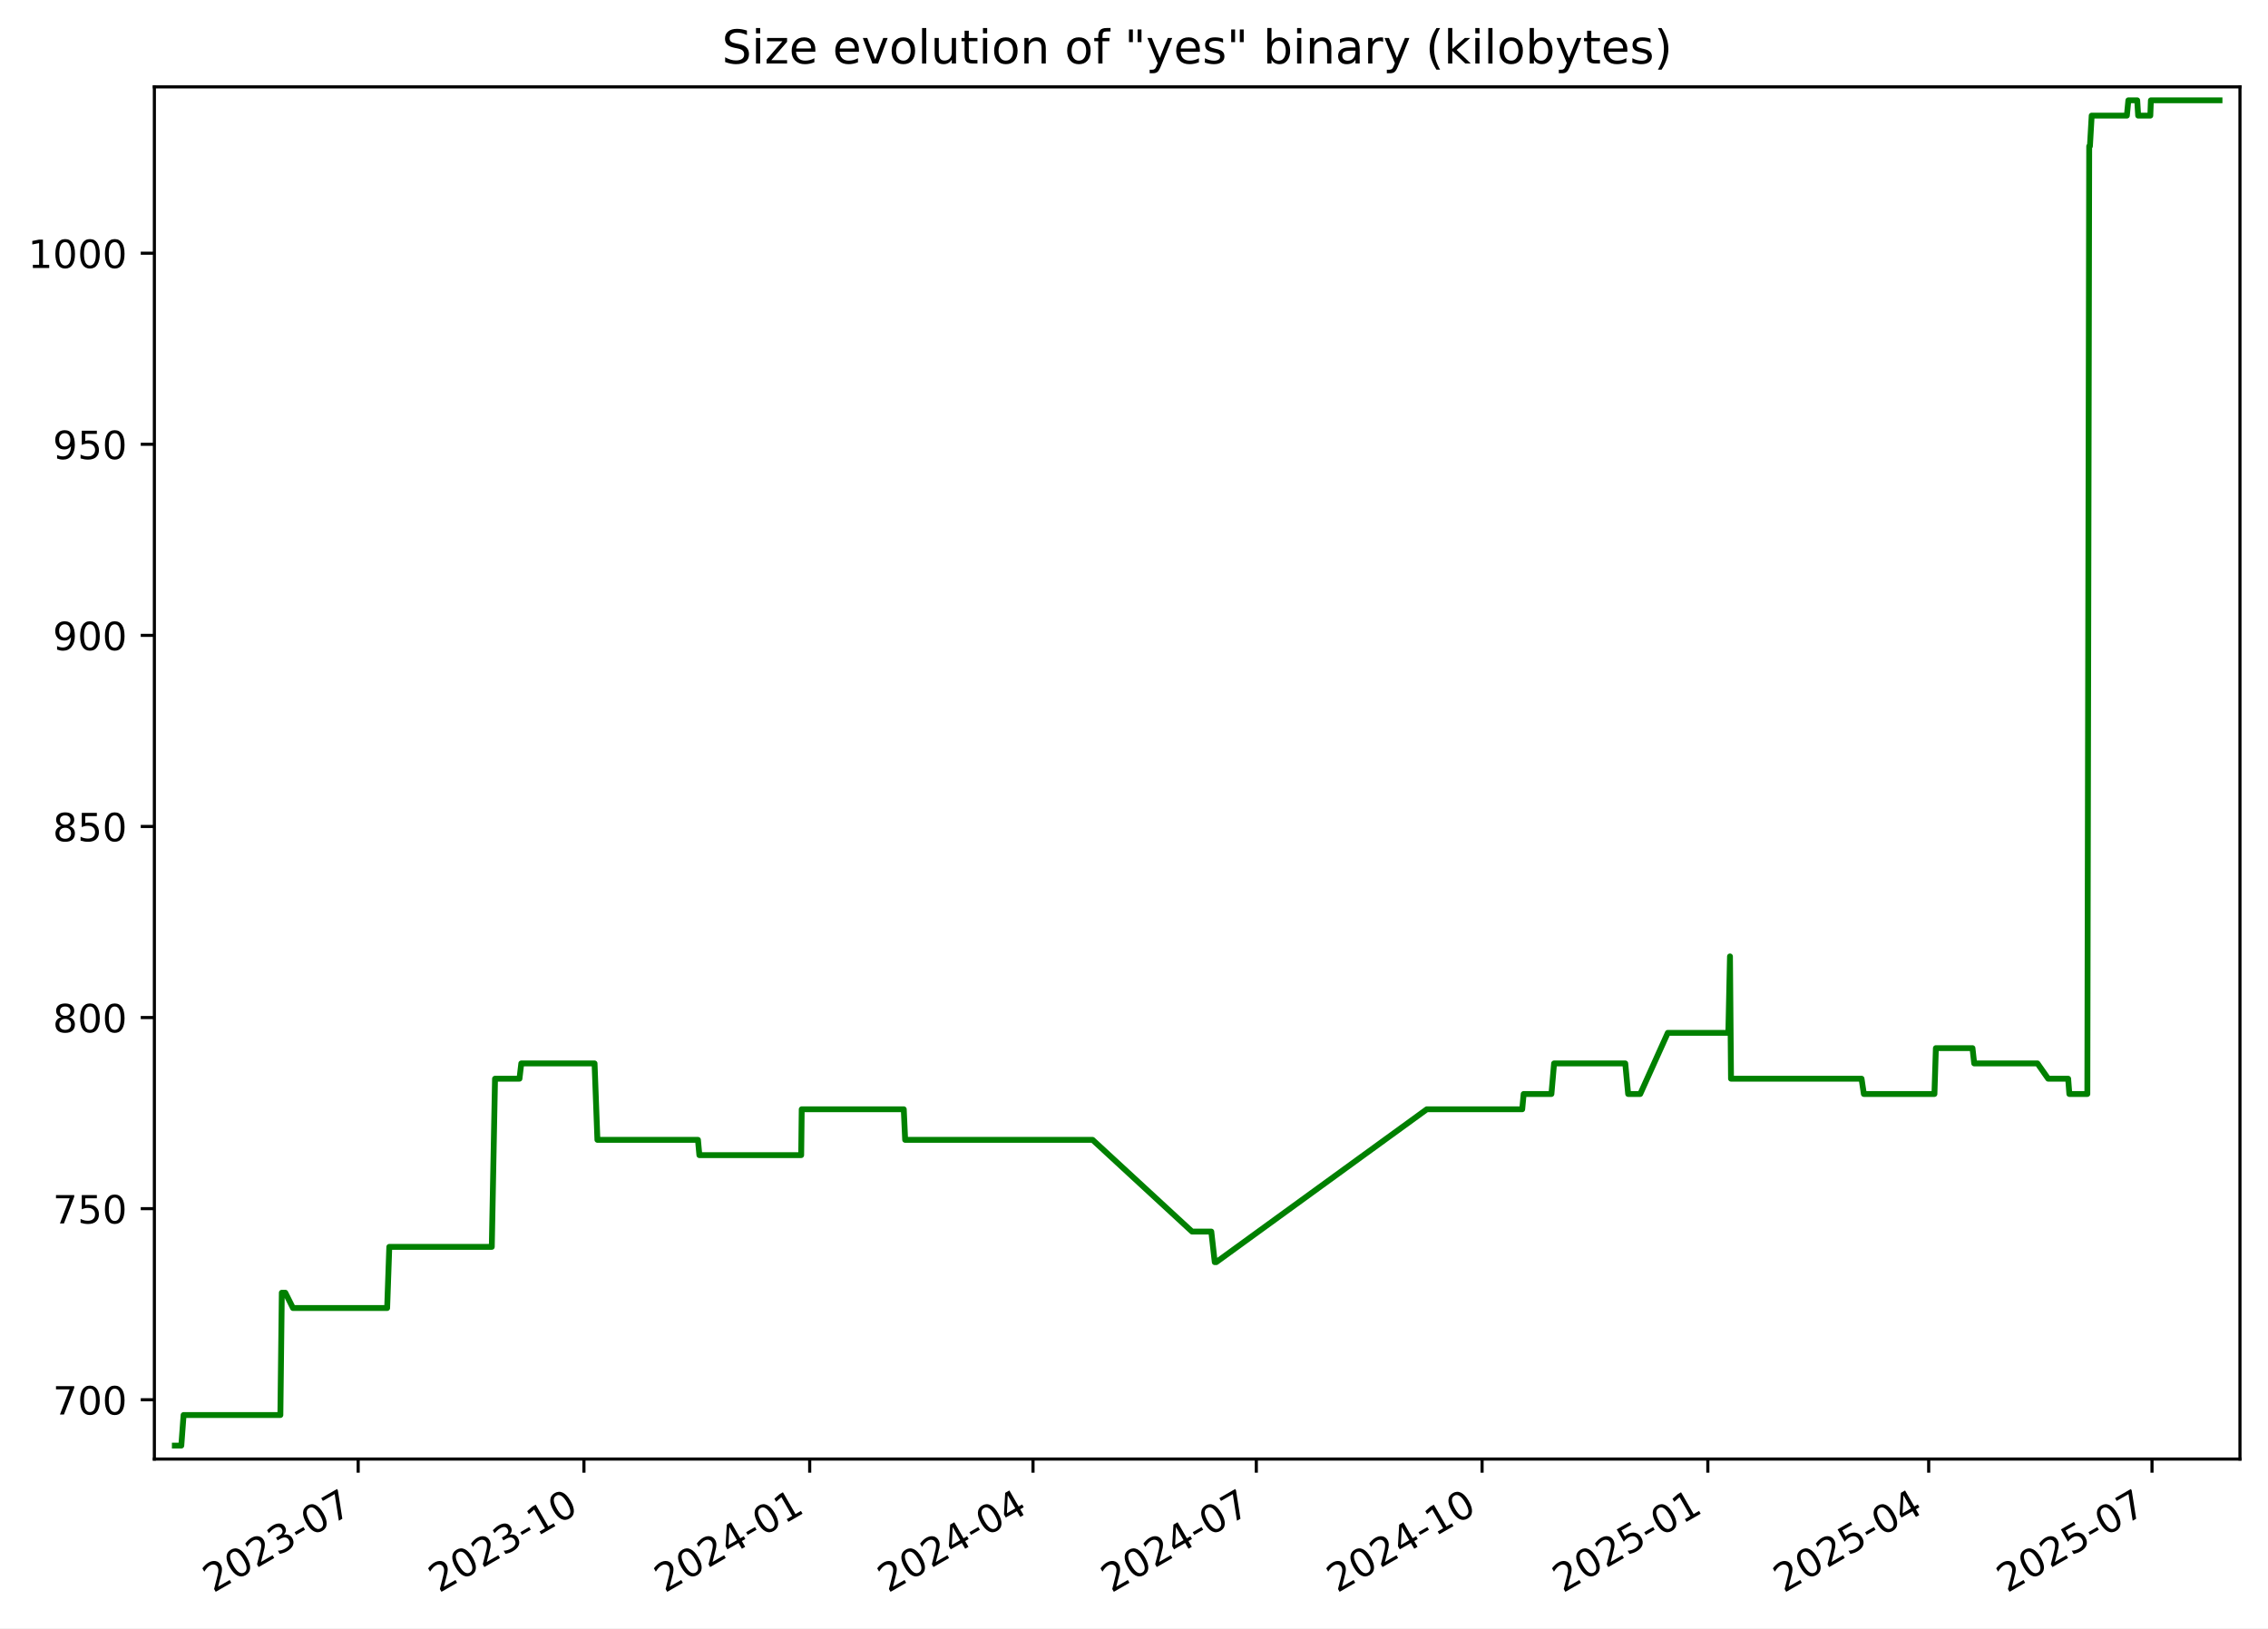
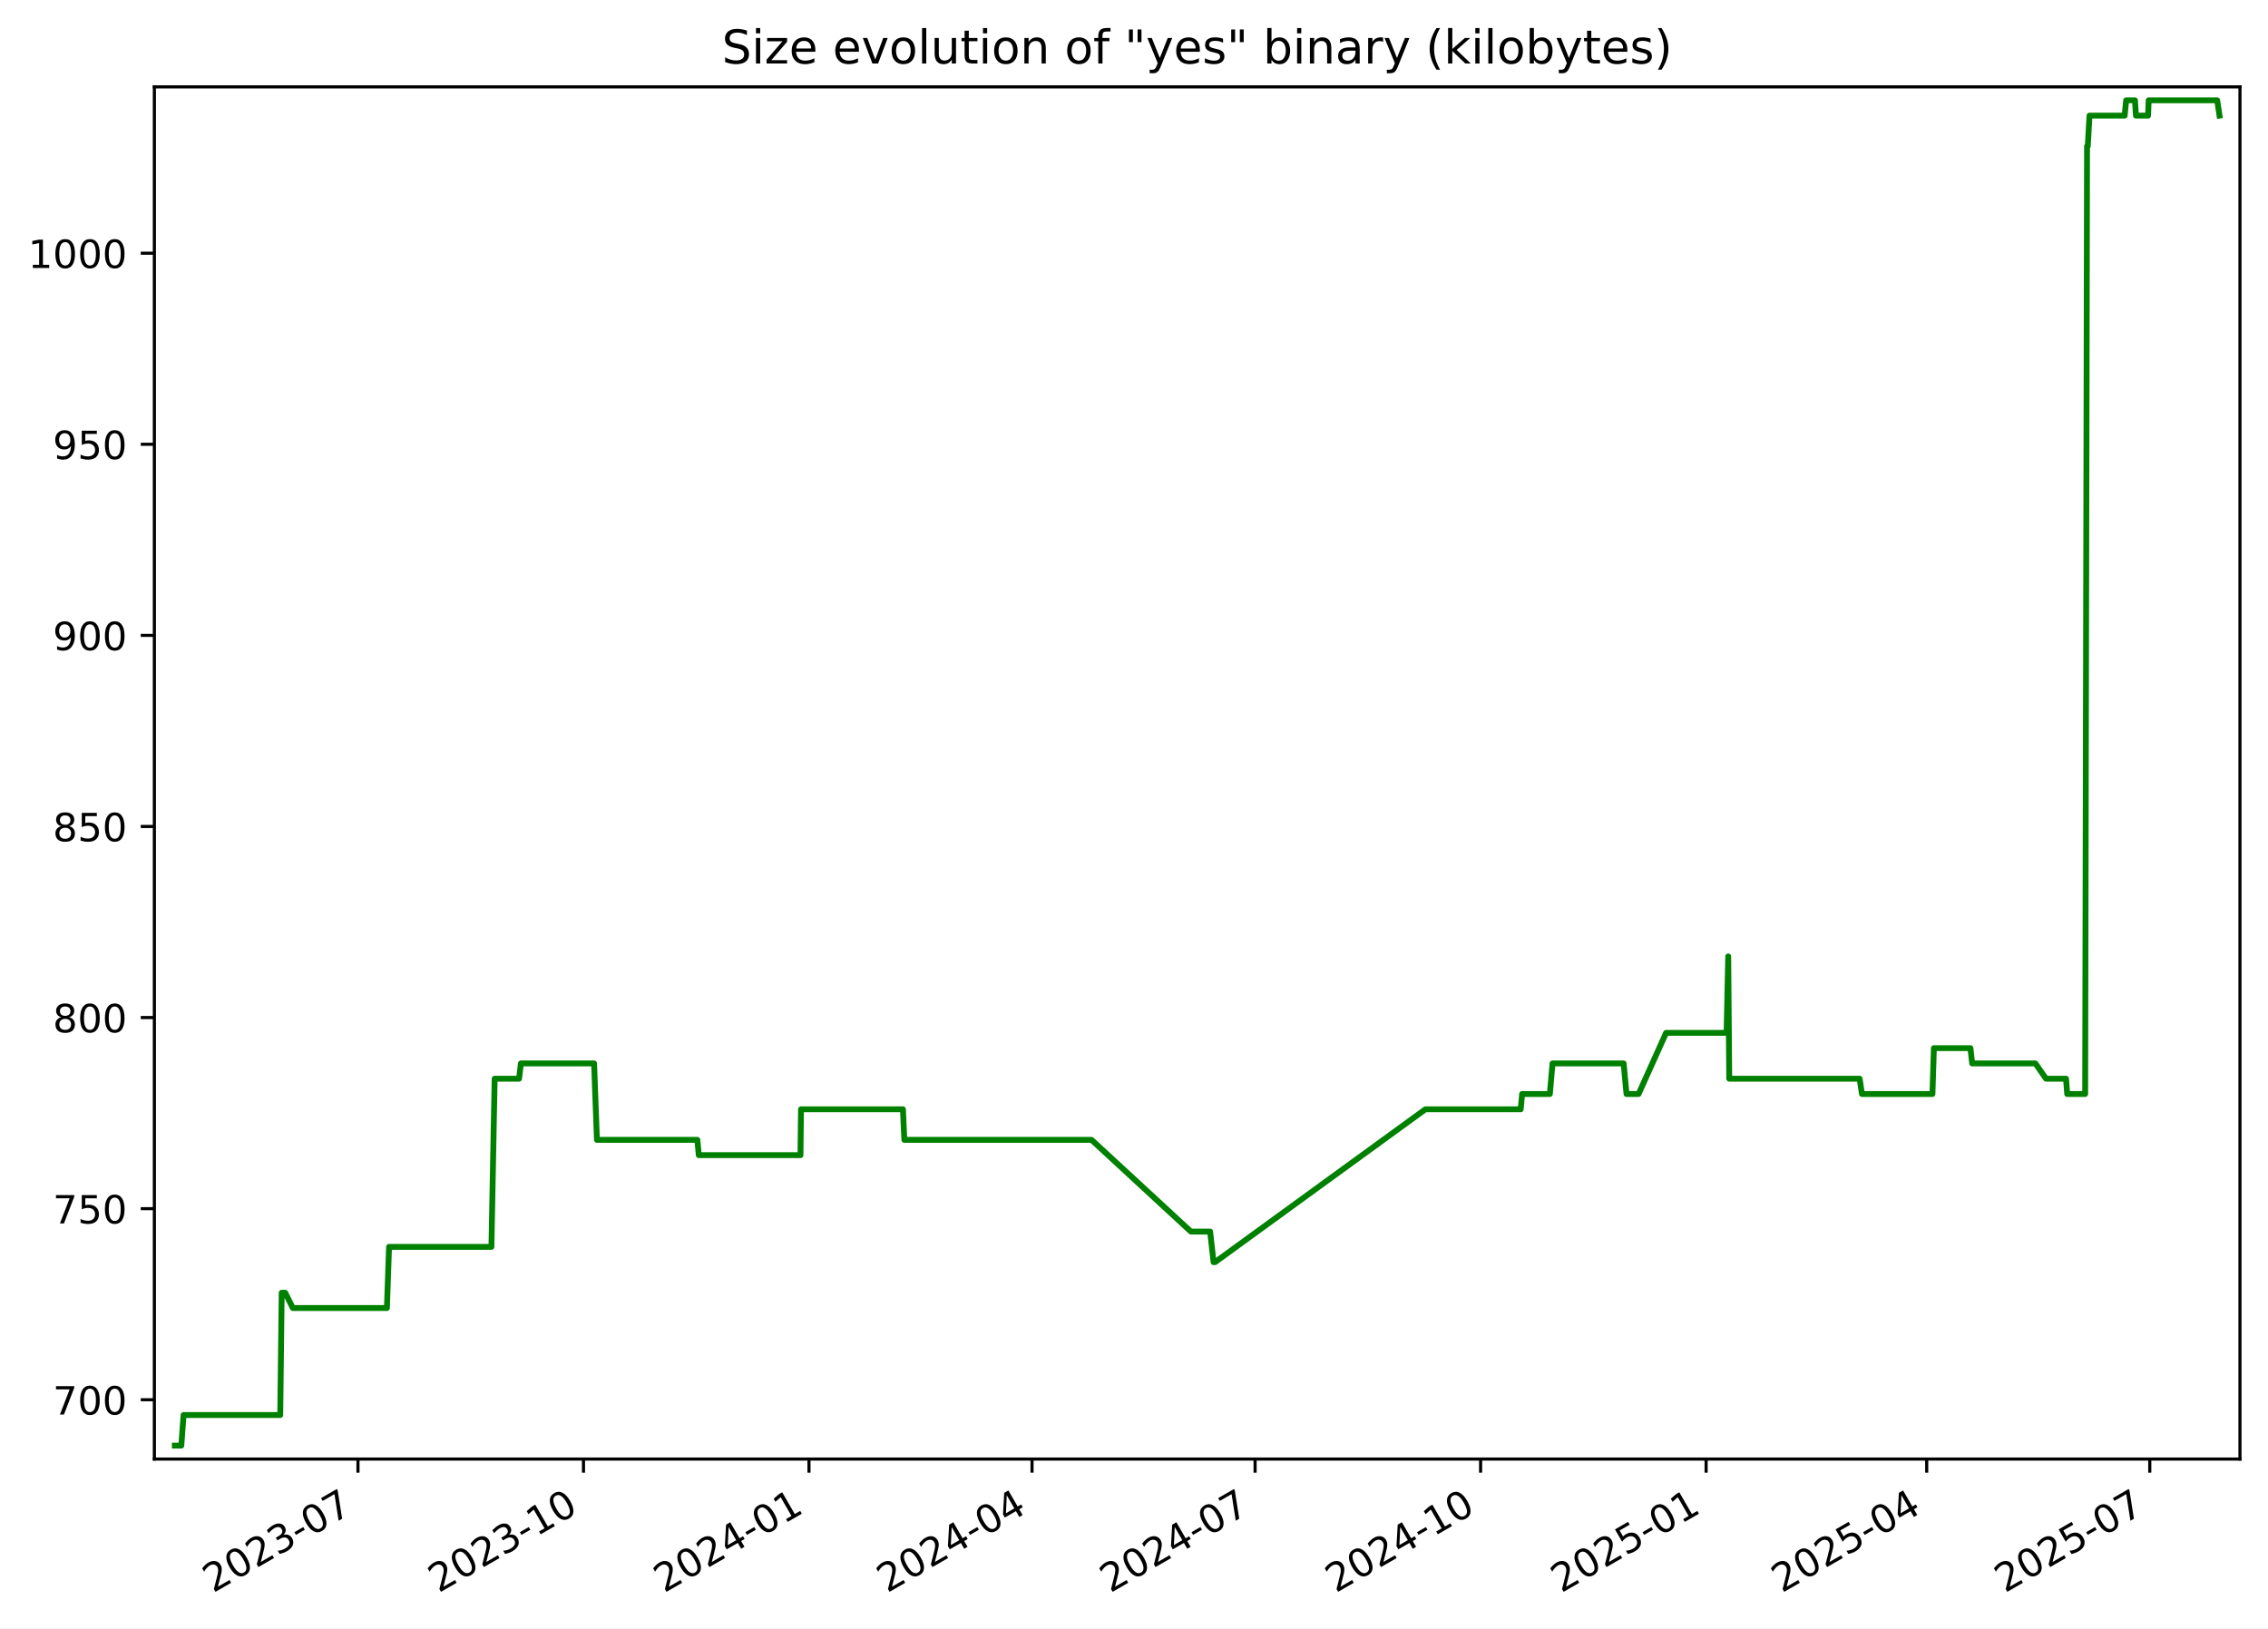
<svg xmlns="http://www.w3.org/2000/svg" xmlns:xlink="http://www.w3.org/1999/xlink" width="582.53pt" height="418.303pt" viewBox="0 0 582.53 418.303" version="1.1">
  <defs>
    <style type="text/css">*{stroke-linejoin: round; stroke-linecap: butt}</style>
  </defs>
  <g id="figure_1">
    <g id="patch_1">
      <path d="M -0 418.303  L 582.53 418.303  L 582.53 0  L -0 0  z " style="fill: #ffffff" />
    </g>
    <g id="axes_1">
      <g id="patch_2">
        <path d="M 39.65 374.83  L 575.33 374.83  L 575.33 22.318  L 39.65 22.318  z " style="fill: #ffffff" />
      </g>
      <g id="matplotlib.axis_1">
        <g id="xtick_1">
          <g id="line2d_1">
            <defs>
-               <path id="m0ab96ea1a8" d="M 0 0  L 0 3.5  " style="stroke: #000000; stroke-width: 0.8" />
+               <path id="m6ad0bf2fe8" d="M 0 0  L 0 3.5  " style="stroke: #000000; stroke-width: 0.8" />
            </defs>
            <g>
-               <use xlink:href="#m0ab96ea1a8" x="91.997" y="374.83" style="stroke: #000000; stroke-width: 0.8" />
+               <use xlink:href="#m6ad0bf2fe8" x="91.944" y="374.83" style="stroke: #000000; stroke-width: 0.8" />
            </g>
          </g>
          <g id="text_1">
-             <g transform="translate(54.77231 409.302) rotate(-30) scale(0.1 -0.1)">
+             <g transform="translate(54.71899 409.302) rotate(-30) scale(0.1 -0.1)">
              <defs>
                <path id="DejaVuSans-32" d="M 1228 531  L 3431 531  L 3431 0  L 469 0  L 469 531  Q 828 903 1448 1529  Q 2069 2156 2228 2338  Q 2531 2678 2651 2914  Q 2772 3150 2772 3378  Q 2772 3750 2511 3984  Q 2250 4219 1831 4219  Q 1534 4219 1204 4116  Q 875 4013 500 3803  L 500 4441  Q 881 4594 1212 4672  Q 1544 4750 1819 4750  Q 2544 4750 2975 4387  Q 3406 4025 3406 3419  Q 3406 3131 3298 2873  Q 3191 2616 2906 2266  Q 2828 2175 2409 1742  Q 1991 1309 1228 531  z " transform="scale(0.015625)" />
                <path id="DejaVuSans-30" d="M 2034 4250  Q 1547 4250 1301 3770  Q 1056 3291 1056 2328  Q 1056 1369 1301 889  Q 1547 409 2034 409  Q 2525 409 2770 889  Q 3016 1369 3016 2328  Q 3016 3291 2770 3770  Q 2525 4250 2034 4250  z M 2034 4750  Q 2819 4750 3233 4129  Q 3647 3509 3647 2328  Q 3647 1150 3233 529  Q 2819 -91 2034 -91  Q 1250 -91 836 529  Q 422 1150 422 2328  Q 422 3509 836 4129  Q 1250 4750 2034 4750  z " transform="scale(0.015625)" />
                <path id="DejaVuSans-33" d="M 2597 2516  Q 3050 2419 3304 2112  Q 3559 1806 3559 1356  Q 3559 666 3084 287  Q 2609 -91 1734 -91  Q 1441 -91 1130 -33  Q 819 25 488 141  L 488 750  Q 750 597 1062 519  Q 1375 441 1716 441  Q 2309 441 2620 675  Q 2931 909 2931 1356  Q 2931 1769 2642 2001  Q 2353 2234 1838 2234  L 1294 2234  L 1294 2753  L 1863 2753  Q 2328 2753 2575 2939  Q 2822 3125 2822 3475  Q 2822 3834 2567 4026  Q 2313 4219 1838 4219  Q 1578 4219 1281 4162  Q 984 4106 628 3988  L 628 4550  Q 988 4650 1302 4700  Q 1616 4750 1894 4750  Q 2613 4750 3031 4423  Q 3450 4097 3450 3541  Q 3450 3153 3228 2886  Q 3006 2619 2597 2516  z " transform="scale(0.015625)" />
                <path id="DejaVuSans-2d" d="M 313 2009  L 1997 2009  L 1997 1497  L 313 1497  L 313 2009  z " transform="scale(0.015625)" />
                <path id="DejaVuSans-37" d="M 525 4666  L 3525 4666  L 3525 4397  L 1831 0  L 1172 0  L 2766 4134  L 525 4134  L 525 4666  z " transform="scale(0.015625)" />
              </defs>
              <use xlink:href="#DejaVuSans-32" />
              <use xlink:href="#DejaVuSans-30" x="63.623" />
              <use xlink:href="#DejaVuSans-32" x="127.246" />
              <use xlink:href="#DejaVuSans-33" x="190.869" />
              <use xlink:href="#DejaVuSans-2d" x="254.492" />
              <use xlink:href="#DejaVuSans-30" x="290.576" />
              <use xlink:href="#DejaVuSans-37" x="354.199" />
            </g>
          </g>
        </g>
        <g id="xtick_2">
          <g id="line2d_2">
            <g>
-               <use xlink:href="#m0ab96ea1a8" x="149.983" y="374.83" style="stroke: #000000; stroke-width: 0.8" />
+               <use xlink:href="#m6ad0bf2fe8" x="149.865" y="374.83" style="stroke: #000000; stroke-width: 0.8" />
            </g>
          </g>
          <g id="text_2">
-             <g transform="translate(112.7587 409.302) rotate(-30) scale(0.1 -0.1)">
+             <g transform="translate(112.6397 409.302) rotate(-30) scale(0.1 -0.1)">
              <defs>
                <path id="DejaVuSans-31" d="M 794 531  L 1825 531  L 1825 4091  L 703 3866  L 703 4441  L 1819 4666  L 2450 4666  L 2450 531  L 3481 531  L 3481 0  L 794 0  L 794 531  z " transform="scale(0.015625)" />
              </defs>
              <use xlink:href="#DejaVuSans-32" />
              <use xlink:href="#DejaVuSans-30" x="63.623" />
              <use xlink:href="#DejaVuSans-32" x="127.246" />
              <use xlink:href="#DejaVuSans-33" x="190.869" />
              <use xlink:href="#DejaVuSans-2d" x="254.492" />
              <use xlink:href="#DejaVuSans-31" x="290.576" />
              <use xlink:href="#DejaVuSans-30" x="354.199" />
            </g>
          </g>
        </g>
        <g id="xtick_3">
          <g id="line2d_3">
            <g>
-               <use xlink:href="#m0ab96ea1a8" x="207.97" y="374.83" style="stroke: #000000; stroke-width: 0.8" />
+               <use xlink:href="#m6ad0bf2fe8" x="207.785" y="374.83" style="stroke: #000000; stroke-width: 0.8" />
            </g>
          </g>
          <g id="text_3">
-             <g transform="translate(170.745 409.302) rotate(-30) scale(0.1 -0.1)">
+             <g transform="translate(170.5604 409.302) rotate(-30) scale(0.1 -0.1)">
              <defs>
                <path id="DejaVuSans-34" d="M 2419 4116  L 825 1625  L 2419 1625  L 2419 4116  z M 2253 4666  L 3047 4666  L 3047 1625  L 3713 1625  L 3713 1100  L 3047 1100  L 3047 0  L 2419 0  L 2419 1100  L 313 1100  L 313 1709  L 2253 4666  z " transform="scale(0.015625)" />
              </defs>
              <use xlink:href="#DejaVuSans-32" />
              <use xlink:href="#DejaVuSans-30" x="63.623" />
              <use xlink:href="#DejaVuSans-32" x="127.246" />
              <use xlink:href="#DejaVuSans-34" x="190.869" />
              <use xlink:href="#DejaVuSans-2d" x="254.492" />
              <use xlink:href="#DejaVuSans-30" x="290.576" />
              <use xlink:href="#DejaVuSans-31" x="354.199" />
            </g>
          </g>
        </g>
        <g id="xtick_4">
          <g id="line2d_4">
            <g>
-               <use xlink:href="#m0ab96ea1a8" x="265.326" y="374.83" style="stroke: #000000; stroke-width: 0.8" />
+               <use xlink:href="#m6ad0bf2fe8" x="265.076" y="374.83" style="stroke: #000000; stroke-width: 0.8" />
            </g>
          </g>
          <g id="text_4">
-             <g transform="translate(228.1011 409.302) rotate(-30) scale(0.1 -0.1)">
+             <g transform="translate(227.8515 409.302) rotate(-30) scale(0.1 -0.1)">
              <use xlink:href="#DejaVuSans-32" />
              <use xlink:href="#DejaVuSans-30" x="63.623" />
              <use xlink:href="#DejaVuSans-32" x="127.246" />
              <use xlink:href="#DejaVuSans-34" x="190.869" />
              <use xlink:href="#DejaVuSans-2d" x="254.492" />
              <use xlink:href="#DejaVuSans-30" x="290.576" />
              <use xlink:href="#DejaVuSans-34" x="354.199" />
            </g>
          </g>
        </g>
        <g id="xtick_5">
          <g id="line2d_5">
            <g>
-               <use xlink:href="#m0ab96ea1a8" x="322.682" y="374.83" style="stroke: #000000; stroke-width: 0.8" />
+               <use xlink:href="#m6ad0bf2fe8" x="322.367" y="374.83" style="stroke: #000000; stroke-width: 0.8" />
            </g>
          </g>
          <g id="text_5">
-             <g transform="translate(285.4572 409.302) rotate(-30) scale(0.1 -0.1)">
+             <g transform="translate(285.1427 409.302) rotate(-30) scale(0.1 -0.1)">
              <use xlink:href="#DejaVuSans-32" />
              <use xlink:href="#DejaVuSans-30" x="63.623" />
              <use xlink:href="#DejaVuSans-32" x="127.246" />
              <use xlink:href="#DejaVuSans-34" x="190.869" />
              <use xlink:href="#DejaVuSans-2d" x="254.492" />
              <use xlink:href="#DejaVuSans-30" x="290.576" />
              <use xlink:href="#DejaVuSans-37" x="354.199" />
            </g>
          </g>
        </g>
        <g id="xtick_6">
          <g id="line2d_6">
            <g>
-               <use xlink:href="#m0ab96ea1a8" x="380.668" y="374.83" style="stroke: #000000; stroke-width: 0.8" />
+               <use xlink:href="#m6ad0bf2fe8" x="380.288" y="374.83" style="stroke: #000000; stroke-width: 0.8" />
            </g>
          </g>
          <g id="text_6">
-             <g transform="translate(343.4435 409.302) rotate(-30) scale(0.1 -0.1)">
+             <g transform="translate(343.0634 409.302) rotate(-30) scale(0.1 -0.1)">
              <use xlink:href="#DejaVuSans-32" />
              <use xlink:href="#DejaVuSans-30" x="63.623" />
              <use xlink:href="#DejaVuSans-32" x="127.246" />
              <use xlink:href="#DejaVuSans-34" x="190.869" />
              <use xlink:href="#DejaVuSans-2d" x="254.492" />
              <use xlink:href="#DejaVuSans-31" x="290.576" />
              <use xlink:href="#DejaVuSans-30" x="354.199" />
            </g>
          </g>
        </g>
        <g id="xtick_7">
          <g id="line2d_7">
            <g>
-               <use xlink:href="#m0ab96ea1a8" x="438.655" y="374.83" style="stroke: #000000; stroke-width: 0.8" />
+               <use xlink:href="#m6ad0bf2fe8" x="438.209" y="374.83" style="stroke: #000000; stroke-width: 0.8" />
            </g>
          </g>
          <g id="text_7">
-             <g transform="translate(401.4299 409.302) rotate(-30) scale(0.1 -0.1)">
+             <g transform="translate(400.9841 409.302) rotate(-30) scale(0.1 -0.1)">
              <defs>
                <path id="DejaVuSans-35" d="M 691 4666  L 3169 4666  L 3169 4134  L 1269 4134  L 1269 2991  Q 1406 3038 1543 3061  Q 1681 3084 1819 3084  Q 2600 3084 3056 2656  Q 3513 2228 3513 1497  Q 3513 744 3044 326  Q 2575 -91 1722 -91  Q 1428 -91 1123 -41  Q 819 9 494 109  L 494 744  Q 775 591 1075 516  Q 1375 441 1709 441  Q 2250 441 2565 725  Q 2881 1009 2881 1497  Q 2881 1984 2565 2268  Q 2250 2553 1709 2553  Q 1456 2553 1204 2497  Q 953 2441 691 2322  L 691 4666  z " transform="scale(0.015625)" />
              </defs>
              <use xlink:href="#DejaVuSans-32" />
              <use xlink:href="#DejaVuSans-30" x="63.623" />
              <use xlink:href="#DejaVuSans-32" x="127.246" />
              <use xlink:href="#DejaVuSans-35" x="190.869" />
              <use xlink:href="#DejaVuSans-2d" x="254.492" />
              <use xlink:href="#DejaVuSans-30" x="290.576" />
              <use xlink:href="#DejaVuSans-31" x="354.199" />
            </g>
          </g>
        </g>
        <g id="xtick_8">
          <g id="line2d_8">
            <g>
-               <use xlink:href="#m0ab96ea1a8" x="495.38" y="374.83" style="stroke: #000000; stroke-width: 0.8" />
+               <use xlink:href="#m6ad0bf2fe8" x="494.87" y="374.83" style="stroke: #000000; stroke-width: 0.8" />
            </g>
          </g>
          <g id="text_8">
-             <g transform="translate(458.1556 409.302) rotate(-30) scale(0.1 -0.1)">
+             <g transform="translate(457.6456 409.302) rotate(-30) scale(0.1 -0.1)">
              <use xlink:href="#DejaVuSans-32" />
              <use xlink:href="#DejaVuSans-30" x="63.623" />
              <use xlink:href="#DejaVuSans-32" x="127.246" />
              <use xlink:href="#DejaVuSans-35" x="190.869" />
              <use xlink:href="#DejaVuSans-2d" x="254.492" />
              <use xlink:href="#DejaVuSans-30" x="290.576" />
              <use xlink:href="#DejaVuSans-34" x="354.199" />
            </g>
          </g>
        </g>
        <g id="xtick_9">
          <g id="line2d_9">
            <g>
-               <use xlink:href="#m0ab96ea1a8" x="552.737" y="374.83" style="stroke: #000000; stroke-width: 0.8" />
+               <use xlink:href="#m6ad0bf2fe8" x="552.162" y="374.83" style="stroke: #000000; stroke-width: 0.8" />
            </g>
          </g>
          <g id="text_9">
-             <g transform="translate(515.5117 409.302) rotate(-30) scale(0.1 -0.1)">
+             <g transform="translate(514.9367 409.302) rotate(-30) scale(0.1 -0.1)">
              <use xlink:href="#DejaVuSans-32" />
              <use xlink:href="#DejaVuSans-30" x="63.623" />
              <use xlink:href="#DejaVuSans-32" x="127.246" />
              <use xlink:href="#DejaVuSans-35" x="190.869" />
              <use xlink:href="#DejaVuSans-2d" x="254.492" />
              <use xlink:href="#DejaVuSans-30" x="290.576" />
              <use xlink:href="#DejaVuSans-37" x="354.199" />
            </g>
          </g>
        </g>
      </g>
      <g id="matplotlib.axis_2">
        <g id="ytick_1">
          <g id="line2d_10">
            <defs>
-               <path id="m781b371c8f" d="M 0 0  L -3.5 0  " style="stroke: #000000; stroke-width: 0.8" />
+               <path id="m0a50d3f4ac" d="M 0 0  L -3.5 0  " style="stroke: #000000; stroke-width: 0.8" />
            </defs>
            <g>
-               <use xlink:href="#m781b371c8f" x="39.65" y="359.592" style="stroke: #000000; stroke-width: 0.8" />
+               <use xlink:href="#m0a50d3f4ac" x="39.65" y="359.592" style="stroke: #000000; stroke-width: 0.8" />
            </g>
          </g>
          <g id="text_10">
            <g transform="translate(13.5625 363.3915) scale(0.1 -0.1)">
              <use xlink:href="#DejaVuSans-37" />
              <use xlink:href="#DejaVuSans-30" x="63.623" />
              <use xlink:href="#DejaVuSans-30" x="127.246" />
            </g>
          </g>
        </g>
        <g id="ytick_2">
          <g id="line2d_11">
            <g>
-               <use xlink:href="#m781b371c8f" x="39.65" y="310.501" style="stroke: #000000; stroke-width: 0.8" />
+               <use xlink:href="#m0a50d3f4ac" x="39.65" y="310.501" style="stroke: #000000; stroke-width: 0.8" />
            </g>
          </g>
          <g id="text_11">
            <g transform="translate(13.5625 314.3006) scale(0.1 -0.1)">
              <use xlink:href="#DejaVuSans-37" />
              <use xlink:href="#DejaVuSans-35" x="63.623" />
              <use xlink:href="#DejaVuSans-30" x="127.246" />
            </g>
          </g>
        </g>
        <g id="ytick_3">
          <g id="line2d_12">
            <g>
-               <use xlink:href="#m781b371c8f" x="39.65" y="261.41" style="stroke: #000000; stroke-width: 0.8" />
+               <use xlink:href="#m0a50d3f4ac" x="39.65" y="261.41" style="stroke: #000000; stroke-width: 0.8" />
            </g>
          </g>
          <g id="text_12">
            <g transform="translate(13.5625 265.2097) scale(0.1 -0.1)">
              <defs>
                <path id="DejaVuSans-38" d="M 2034 2216  Q 1584 2216 1326 1975  Q 1069 1734 1069 1313  Q 1069 891 1326 650  Q 1584 409 2034 409  Q 2484 409 2743 651  Q 3003 894 3003 1313  Q 3003 1734 2745 1975  Q 2488 2216 2034 2216  z M 1403 2484  Q 997 2584 770 2862  Q 544 3141 544 3541  Q 544 4100 942 4425  Q 1341 4750 2034 4750  Q 2731 4750 3128 4425  Q 3525 4100 3525 3541  Q 3525 3141 3298 2862  Q 3072 2584 2669 2484  Q 3125 2378 3379 2068  Q 3634 1759 3634 1313  Q 3634 634 3220 271  Q 2806 -91 2034 -91  Q 1263 -91 848 271  Q 434 634 434 1313  Q 434 1759 690 2068  Q 947 2378 1403 2484  z M 1172 3481  Q 1172 3119 1398 2916  Q 1625 2713 2034 2713  Q 2441 2713 2670 2916  Q 2900 3119 2900 3481  Q 2900 3844 2670 4047  Q 2441 4250 2034 4250  Q 1625 4250 1398 4047  Q 1172 3844 1172 3481  z " transform="scale(0.015625)" />
              </defs>
              <use xlink:href="#DejaVuSans-38" />
              <use xlink:href="#DejaVuSans-30" x="63.623" />
              <use xlink:href="#DejaVuSans-30" x="127.246" />
            </g>
          </g>
        </g>
        <g id="ytick_4">
          <g id="line2d_13">
            <g>
-               <use xlink:href="#m781b371c8f" x="39.65" y="212.32" style="stroke: #000000; stroke-width: 0.8" />
+               <use xlink:href="#m0a50d3f4ac" x="39.65" y="212.32" style="stroke: #000000; stroke-width: 0.8" />
            </g>
          </g>
          <g id="text_13">
            <g transform="translate(13.5625 216.1188) scale(0.1 -0.1)">
              <use xlink:href="#DejaVuSans-38" />
              <use xlink:href="#DejaVuSans-35" x="63.623" />
              <use xlink:href="#DejaVuSans-30" x="127.246" />
            </g>
          </g>
        </g>
        <g id="ytick_5">
          <g id="line2d_14">
            <g>
-               <use xlink:href="#m781b371c8f" x="39.65" y="163.229" style="stroke: #000000; stroke-width: 0.8" />
+               <use xlink:href="#m0a50d3f4ac" x="39.65" y="163.229" style="stroke: #000000; stroke-width: 0.8" />
            </g>
          </g>
          <g id="text_14">
            <g transform="translate(13.5625 167.0279) scale(0.1 -0.1)">
              <defs>
                <path id="DejaVuSans-39" d="M 703 97  L 703 672  Q 941 559 1184 500  Q 1428 441 1663 441  Q 2288 441 2617 861  Q 2947 1281 2994 2138  Q 2813 1869 2534 1725  Q 2256 1581 1919 1581  Q 1219 1581 811 2004  Q 403 2428 403 3163  Q 403 3881 828 4315  Q 1253 4750 1959 4750  Q 2769 4750 3195 4129  Q 3622 3509 3622 2328  Q 3622 1225 3098 567  Q 2575 -91 1691 -91  Q 1453 -91 1209 -44  Q 966 3 703 97  z M 1959 2075  Q 2384 2075 2632 2365  Q 2881 2656 2881 3163  Q 2881 3666 2632 3958  Q 2384 4250 1959 4250  Q 1534 4250 1286 3958  Q 1038 3666 1038 3163  Q 1038 2656 1286 2365  Q 1534 2075 1959 2075  z " transform="scale(0.015625)" />
              </defs>
              <use xlink:href="#DejaVuSans-39" />
              <use xlink:href="#DejaVuSans-30" x="63.623" />
              <use xlink:href="#DejaVuSans-30" x="127.246" />
            </g>
          </g>
        </g>
        <g id="ytick_6">
          <g id="line2d_15">
            <g>
-               <use xlink:href="#m781b371c8f" x="39.65" y="114.138" style="stroke: #000000; stroke-width: 0.8" />
+               <use xlink:href="#m0a50d3f4ac" x="39.65" y="114.138" style="stroke: #000000; stroke-width: 0.8" />
            </g>
          </g>
          <g id="text_15">
            <g transform="translate(13.5625 117.937) scale(0.1 -0.1)">
              <use xlink:href="#DejaVuSans-39" />
              <use xlink:href="#DejaVuSans-35" x="63.623" />
              <use xlink:href="#DejaVuSans-30" x="127.246" />
            </g>
          </g>
        </g>
        <g id="ytick_7">
          <g id="line2d_16">
            <g>
-               <use xlink:href="#m781b371c8f" x="39.65" y="65.047" style="stroke: #000000; stroke-width: 0.8" />
+               <use xlink:href="#m0a50d3f4ac" x="39.65" y="65.047" style="stroke: #000000; stroke-width: 0.8" />
            </g>
          </g>
          <g id="text_16">
            <g transform="translate(7.2 68.84607) scale(0.1 -0.1)">
              <use xlink:href="#DejaVuSans-31" />
              <use xlink:href="#DejaVuSans-30" x="63.623" />
              <use xlink:href="#DejaVuSans-30" x="127.246" />
              <use xlink:href="#DejaVuSans-30" x="190.869" />
            </g>
          </g>
        </g>
      </g>
      <g id="line2d_17">
-         <path d="M 44.902 371.374  L 46.57 371.374  L 47.154 363.52  L 72.013 363.52  L 72.382 332.101  L 73.282 332.101  L 75.247 336.029  L 99.441 336.029  L 99.989 320.32  L 126.315 320.32  L 127.145 277.12  L 133.426 277.12  L 133.889 273.192  L 152.713 273.192  L 153.444 292.829  L 179.272 292.829  L 179.633 296.756  L 205.783 296.756  L 205.919 284.974  L 232.132 284.974  L 232.486 292.829  L 280.63 292.829  L 306.176 316.392  L 311.12 316.392  L 312.007 324.247  L 312.391 324.247  L 366.477 284.974  L 390.977 284.974  L 391.345 281.047  L 398.479 281.047  L 399.161 273.192  L 417.447 273.192  L 418.187 281.047  L 421.29 281.047  L 428.369 265.338  L 443.921 265.338  L 444.341 245.701  L 444.606 277.12  L 478.134 277.12  L 478.727 281.047  L 496.855 281.047  L 497.226 269.265  L 506.629 269.265  L 507.068 273.192  L 523.317 273.192  L 526.071 277.12  L 531.205 277.12  L 531.508 281.047  L 536.129 281.047  L 536.607 37.556  L 536.794 37.556  L 537.244 29.701  L 546.283 29.701  L 546.665 25.774  L 548.938 25.774  L 549.181 29.701  L 552.303 29.701  L 552.451 25.774  L 570.078 25.774  L 570.078 25.774  " clip-path="url(#pa5964d9bb2)" style="fill: none; stroke: #008000; stroke-width: 1.5; stroke-linecap: square" />
+         <path d="M 44.902 371.374  L 46.568 371.374  L 47.151 363.52  L 71.982 363.52  L 72.35 332.101  L 73.25 332.101  L 75.212 336.029  L 99.379 336.029  L 99.927 320.32  L 126.223 320.32  L 127.052 277.12  L 133.326 277.12  L 133.788 273.192  L 152.591 273.192  L 153.321 292.829  L 179.12 292.829  L 179.48 296.756  L 205.6 296.756  L 205.736 284.974  L 231.92 284.974  L 232.274 292.829  L 280.363 292.829  L 305.88 316.392  L 310.818 316.392  L 311.705 324.247  L 312.088 324.247  L 366.113 284.974  L 390.586 284.974  L 390.952 281.047  L 398.079 281.047  L 398.76 273.192  L 417.025 273.192  L 417.764 281.047  L 420.864 281.047  L 427.935 265.338  L 443.469 265.338  L 443.889 245.701  L 444.153 277.12  L 477.644 277.12  L 478.236 281.047  L 496.343 281.047  L 496.714 269.265  L 506.106 269.265  L 506.545 273.192  L 522.775 273.192  L 525.526 277.12  L 530.655 277.12  L 530.957 281.047  L 535.573 281.047  L 536.051 37.556  L 536.238 37.556  L 536.686 29.701  L 545.715 29.701  L 546.097 25.774  L 548.367 25.774  L 548.61 29.701  L 551.729 29.701  L 551.876 25.774  L 569.484 25.774  L 570.078 29.701  L 570.078 29.701  " clip-path="url(#p01976bf89a)" style="fill: none; stroke: #008000; stroke-width: 1.5; stroke-linecap: square" />
      </g>
      <g id="patch_3">
        <path d="M 39.65 374.83  L 39.65 22.318  " style="fill: none; stroke: #000000; stroke-width: 0.8; stroke-linejoin: miter; stroke-linecap: square" />
      </g>
      <g id="patch_4">
        <path d="M 575.33 374.83  L 575.33 22.318  " style="fill: none; stroke: #000000; stroke-width: 0.8; stroke-linejoin: miter; stroke-linecap: square" />
      </g>
      <g id="patch_5">
        <path d="M 39.65 374.83  L 575.33 374.83  " style="fill: none; stroke: #000000; stroke-width: 0.8; stroke-linejoin: miter; stroke-linecap: square" />
      </g>
      <g id="patch_6">
        <path d="M 39.65 22.318  L 575.33 22.318  " style="fill: none; stroke: #000000; stroke-width: 0.8; stroke-linejoin: miter; stroke-linecap: square" />
      </g>
      <g id="text_17">
        <g transform="translate(185.4256 16.31812) scale(0.12 -0.12)">
          <defs>
            <path id="DejaVuSans-53" d="M 3425 4513  L 3425 3897  Q 3066 4069 2747 4153  Q 2428 4238 2131 4238  Q 1616 4238 1336 4038  Q 1056 3838 1056 3469  Q 1056 3159 1242 3001  Q 1428 2844 1947 2747  L 2328 2669  Q 3034 2534 3370 2195  Q 3706 1856 3706 1288  Q 3706 609 3251 259  Q 2797 -91 1919 -91  Q 1588 -91 1214 -16  Q 841 59 441 206  L 441 856  Q 825 641 1194 531  Q 1563 422 1919 422  Q 2459 422 2753 634  Q 3047 847 3047 1241  Q 3047 1584 2836 1778  Q 2625 1972 2144 2069  L 1759 2144  Q 1053 2284 737 2584  Q 422 2884 422 3419  Q 422 4038 858 4394  Q 1294 4750 2059 4750  Q 2388 4750 2728 4690  Q 3069 4631 3425 4513  z " transform="scale(0.015625)" />
            <path id="DejaVuSans-69" d="M 603 3500  L 1178 3500  L 1178 0  L 603 0  L 603 3500  z M 603 4863  L 1178 4863  L 1178 4134  L 603 4134  L 603 4863  z " transform="scale(0.015625)" />
            <path id="DejaVuSans-7a" d="M 353 3500  L 3084 3500  L 3084 2975  L 922 459  L 3084 459  L 3084 0  L 275 0  L 275 525  L 2438 3041  L 353 3041  L 353 3500  z " transform="scale(0.015625)" />
            <path id="DejaVuSans-65" d="M 3597 1894  L 3597 1613  L 953 1613  Q 991 1019 1311 708  Q 1631 397 2203 397  Q 2534 397 2845 478  Q 3156 559 3463 722  L 3463 178  Q 3153 47 2828 -22  Q 2503 -91 2169 -91  Q 1331 -91 842 396  Q 353 884 353 1716  Q 353 2575 817 3079  Q 1281 3584 2069 3584  Q 2775 3584 3186 3129  Q 3597 2675 3597 1894  z M 3022 2063  Q 3016 2534 2758 2815  Q 2500 3097 2075 3097  Q 1594 3097 1305 2825  Q 1016 2553 972 2059  L 3022 2063  z " transform="scale(0.015625)" />
            <path id="DejaVuSans-20" transform="scale(0.015625)" />
            <path id="DejaVuSans-76" d="M 191 3500  L 800 3500  L 1894 563  L 2988 3500  L 3597 3500  L 2284 0  L 1503 0  L 191 3500  z " transform="scale(0.015625)" />
            <path id="DejaVuSans-6f" d="M 1959 3097  Q 1497 3097 1228 2736  Q 959 2375 959 1747  Q 959 1119 1226 758  Q 1494 397 1959 397  Q 2419 397 2687 759  Q 2956 1122 2956 1747  Q 2956 2369 2687 2733  Q 2419 3097 1959 3097  z M 1959 3584  Q 2709 3584 3137 3096  Q 3566 2609 3566 1747  Q 3566 888 3137 398  Q 2709 -91 1959 -91  Q 1206 -91 779 398  Q 353 888 353 1747  Q 353 2609 779 3096  Q 1206 3584 1959 3584  z " transform="scale(0.015625)" />
            <path id="DejaVuSans-6c" d="M 603 4863  L 1178 4863  L 1178 0  L 603 0  L 603 4863  z " transform="scale(0.015625)" />
            <path id="DejaVuSans-75" d="M 544 1381  L 544 3500  L 1119 3500  L 1119 1403  Q 1119 906 1312 657  Q 1506 409 1894 409  Q 2359 409 2629 706  Q 2900 1003 2900 1516  L 2900 3500  L 3475 3500  L 3475 0  L 2900 0  L 2900 538  Q 2691 219 2414 64  Q 2138 -91 1772 -91  Q 1169 -91 856 284  Q 544 659 544 1381  z M 1991 3584  L 1991 3584  z " transform="scale(0.015625)" />
            <path id="DejaVuSans-74" d="M 1172 4494  L 1172 3500  L 2356 3500  L 2356 3053  L 1172 3053  L 1172 1153  Q 1172 725 1289 603  Q 1406 481 1766 481  L 2356 481  L 2356 0  L 1766 0  Q 1100 0 847 248  Q 594 497 594 1153  L 594 3053  L 172 3053  L 172 3500  L 594 3500  L 594 4494  L 1172 4494  z " transform="scale(0.015625)" />
            <path id="DejaVuSans-6e" d="M 3513 2113  L 3513 0  L 2938 0  L 2938 2094  Q 2938 2591 2744 2837  Q 2550 3084 2163 3084  Q 1697 3084 1428 2787  Q 1159 2491 1159 1978  L 1159 0  L 581 0  L 581 3500  L 1159 3500  L 1159 2956  Q 1366 3272 1645 3428  Q 1925 3584 2291 3584  Q 2894 3584 3203 3211  Q 3513 2838 3513 2113  z " transform="scale(0.015625)" />
            <path id="DejaVuSans-66" d="M 2375 4863  L 2375 4384  L 1825 4384  Q 1516 4384 1395 4259  Q 1275 4134 1275 3809  L 1275 3500  L 2222 3500  L 2222 3053  L 1275 3053  L 1275 0  L 697 0  L 697 3053  L 147 3053  L 147 3500  L 697 3500  L 697 3744  Q 697 4328 969 4595  Q 1241 4863 1831 4863  L 2375 4863  z " transform="scale(0.015625)" />
            <path id="DejaVuSans-22" d="M 1147 4666  L 1147 2931  L 616 2931  L 616 4666  L 1147 4666  z M 2328 4666  L 2328 2931  L 1797 2931  L 1797 4666  L 2328 4666  z " transform="scale(0.015625)" />
            <path id="DejaVuSans-79" d="M 2059 -325  Q 1816 -950 1584 -1140  Q 1353 -1331 966 -1331  L 506 -1331  L 506 -850  L 844 -850  Q 1081 -850 1212 -737  Q 1344 -625 1503 -206  L 1606 56  L 191 3500  L 800 3500  L 1894 763  L 2988 3500  L 3597 3500  L 2059 -325  z " transform="scale(0.015625)" />
            <path id="DejaVuSans-73" d="M 2834 3397  L 2834 2853  Q 2591 2978 2328 3040  Q 2066 3103 1784 3103  Q 1356 3103 1142 2972  Q 928 2841 928 2578  Q 928 2378 1081 2264  Q 1234 2150 1697 2047  L 1894 2003  Q 2506 1872 2764 1633  Q 3022 1394 3022 966  Q 3022 478 2636 193  Q 2250 -91 1575 -91  Q 1294 -91 989 -36  Q 684 19 347 128  L 347 722  Q 666 556 975 473  Q 1284 391 1588 391  Q 1994 391 2212 530  Q 2431 669 2431 922  Q 2431 1156 2273 1281  Q 2116 1406 1581 1522  L 1381 1569  Q 847 1681 609 1914  Q 372 2147 372 2553  Q 372 3047 722 3315  Q 1072 3584 1716 3584  Q 2034 3584 2315 3537  Q 2597 3491 2834 3397  z " transform="scale(0.015625)" />
            <path id="DejaVuSans-62" d="M 3116 1747  Q 3116 2381 2855 2742  Q 2594 3103 2138 3103  Q 1681 3103 1420 2742  Q 1159 2381 1159 1747  Q 1159 1113 1420 752  Q 1681 391 2138 391  Q 2594 391 2855 752  Q 3116 1113 3116 1747  z M 1159 2969  Q 1341 3281 1617 3432  Q 1894 3584 2278 3584  Q 2916 3584 3314 3078  Q 3713 2572 3713 1747  Q 3713 922 3314 415  Q 2916 -91 2278 -91  Q 1894 -91 1617 61  Q 1341 213 1159 525  L 1159 0  L 581 0  L 581 4863  L 1159 4863  L 1159 2969  z " transform="scale(0.015625)" />
            <path id="DejaVuSans-61" d="M 2194 1759  Q 1497 1759 1228 1600  Q 959 1441 959 1056  Q 959 750 1161 570  Q 1363 391 1709 391  Q 2188 391 2477 730  Q 2766 1069 2766 1631  L 2766 1759  L 2194 1759  z M 3341 1997  L 3341 0  L 2766 0  L 2766 531  Q 2569 213 2275 61  Q 1981 -91 1556 -91  Q 1019 -91 701 211  Q 384 513 384 1019  Q 384 1609 779 1909  Q 1175 2209 1959 2209  L 2766 2209  L 2766 2266  Q 2766 2663 2505 2880  Q 2244 3097 1772 3097  Q 1472 3097 1187 3025  Q 903 2953 641 2809  L 641 3341  Q 956 3463 1253 3523  Q 1550 3584 1831 3584  Q 2591 3584 2966 3190  Q 3341 2797 3341 1997  z " transform="scale(0.015625)" />
            <path id="DejaVuSans-72" d="M 2631 2963  Q 2534 3019 2420 3045  Q 2306 3072 2169 3072  Q 1681 3072 1420 2755  Q 1159 2438 1159 1844  L 1159 0  L 581 0  L 581 3500  L 1159 3500  L 1159 2956  Q 1341 3275 1631 3429  Q 1922 3584 2338 3584  Q 2397 3584 2469 3576  Q 2541 3569 2628 3553  L 2631 2963  z " transform="scale(0.015625)" />
            <path id="DejaVuSans-28" d="M 1984 4856  Q 1566 4138 1362 3434  Q 1159 2731 1159 2009  Q 1159 1288 1364 580  Q 1569 -128 1984 -844  L 1484 -844  Q 1016 -109 783 600  Q 550 1309 550 2009  Q 550 2706 781 3412  Q 1013 4119 1484 4856  L 1984 4856  z " transform="scale(0.015625)" />
            <path id="DejaVuSans-6b" d="M 581 4863  L 1159 4863  L 1159 1991  L 2875 3500  L 3609 3500  L 1753 1863  L 3688 0  L 2938 0  L 1159 1709  L 1159 0  L 581 0  L 581 4863  z " transform="scale(0.015625)" />
            <path id="DejaVuSans-29" d="M 513 4856  L 1013 4856  Q 1481 4119 1714 3412  Q 1947 2706 1947 2009  Q 1947 1309 1714 600  Q 1481 -109 1013 -844  L 513 -844  Q 928 -128 1133 580  Q 1338 1288 1338 2009  Q 1338 2731 1133 3434  Q 928 4138 513 4856  z " transform="scale(0.015625)" />
          </defs>
          <use xlink:href="#DejaVuSans-53" />
          <use xlink:href="#DejaVuSans-69" x="63.477" />
          <use xlink:href="#DejaVuSans-7a" x="91.26" />
          <use xlink:href="#DejaVuSans-65" x="143.75" />
          <use xlink:href="#DejaVuSans-20" x="205.273" />
          <use xlink:href="#DejaVuSans-65" x="237.061" />
          <use xlink:href="#DejaVuSans-76" x="298.584" />
          <use xlink:href="#DejaVuSans-6f" x="357.764" />
          <use xlink:href="#DejaVuSans-6c" x="418.945" />
          <use xlink:href="#DejaVuSans-75" x="446.729" />
          <use xlink:href="#DejaVuSans-74" x="510.107" />
          <use xlink:href="#DejaVuSans-69" x="549.316" />
          <use xlink:href="#DejaVuSans-6f" x="577.1" />
          <use xlink:href="#DejaVuSans-6e" x="638.281" />
          <use xlink:href="#DejaVuSans-20" x="701.66" />
          <use xlink:href="#DejaVuSans-6f" x="733.447" />
          <use xlink:href="#DejaVuSans-66" x="794.629" />
          <use xlink:href="#DejaVuSans-20" x="829.834" />
          <use xlink:href="#DejaVuSans-22" x="861.621" />
          <use xlink:href="#DejaVuSans-79" x="907.617" />
          <use xlink:href="#DejaVuSans-65" x="966.797" />
          <use xlink:href="#DejaVuSans-73" x="1028.32" />
          <use xlink:href="#DejaVuSans-22" x="1080.42" />
          <use xlink:href="#DejaVuSans-20" x="1126.416" />
          <use xlink:href="#DejaVuSans-62" x="1158.203" />
          <use xlink:href="#DejaVuSans-69" x="1221.68" />
          <use xlink:href="#DejaVuSans-6e" x="1249.463" />
          <use xlink:href="#DejaVuSans-61" x="1312.842" />
          <use xlink:href="#DejaVuSans-72" x="1374.121" />
          <use xlink:href="#DejaVuSans-79" x="1415.234" />
          <use xlink:href="#DejaVuSans-20" x="1474.414" />
          <use xlink:href="#DejaVuSans-28" x="1506.201" />
          <use xlink:href="#DejaVuSans-6b" x="1545.215" />
          <use xlink:href="#DejaVuSans-69" x="1603.125" />
          <use xlink:href="#DejaVuSans-6c" x="1630.908" />
          <use xlink:href="#DejaVuSans-6f" x="1658.691" />
          <use xlink:href="#DejaVuSans-62" x="1719.873" />
          <use xlink:href="#DejaVuSans-79" x="1783.35" />
          <use xlink:href="#DejaVuSans-74" x="1842.529" />
          <use xlink:href="#DejaVuSans-65" x="1881.738" />
          <use xlink:href="#DejaVuSans-73" x="1943.262" />
          <use xlink:href="#DejaVuSans-29" x="1995.361" />
        </g>
      </g>
    </g>
  </g>
  <defs>
-     <clipPath id="pa5964d9bb2">
+     <clipPath id="p01976bf89a">
      <rect x="39.65" y="22.318" width="535.68" height="352.512" />
    </clipPath>
  </defs>
</svg>
